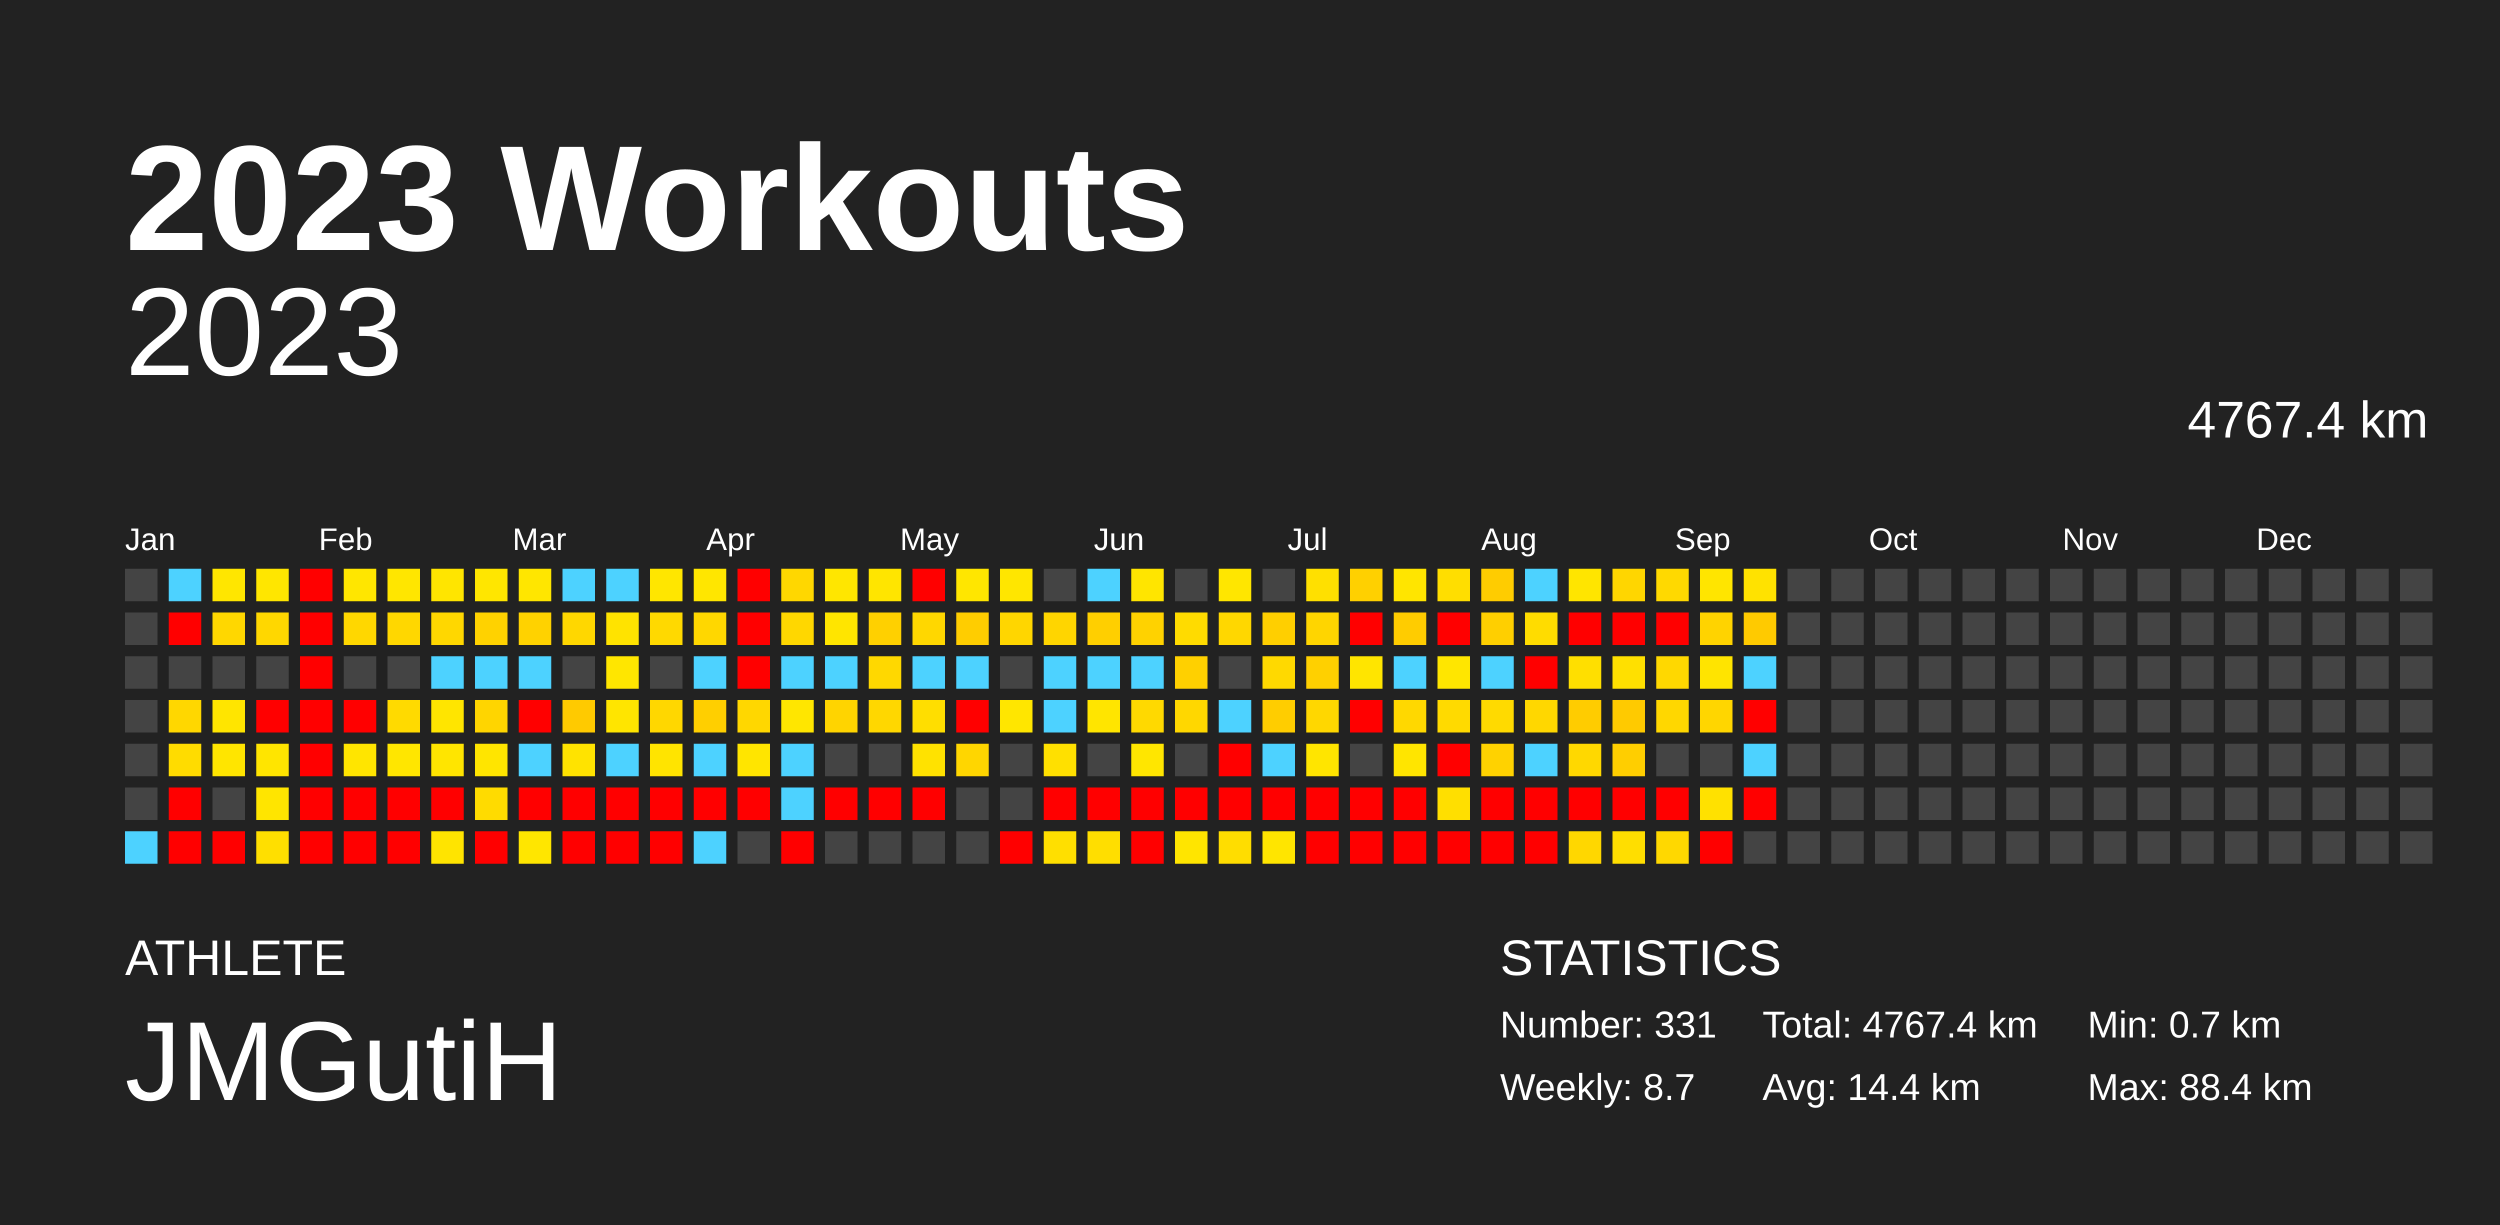
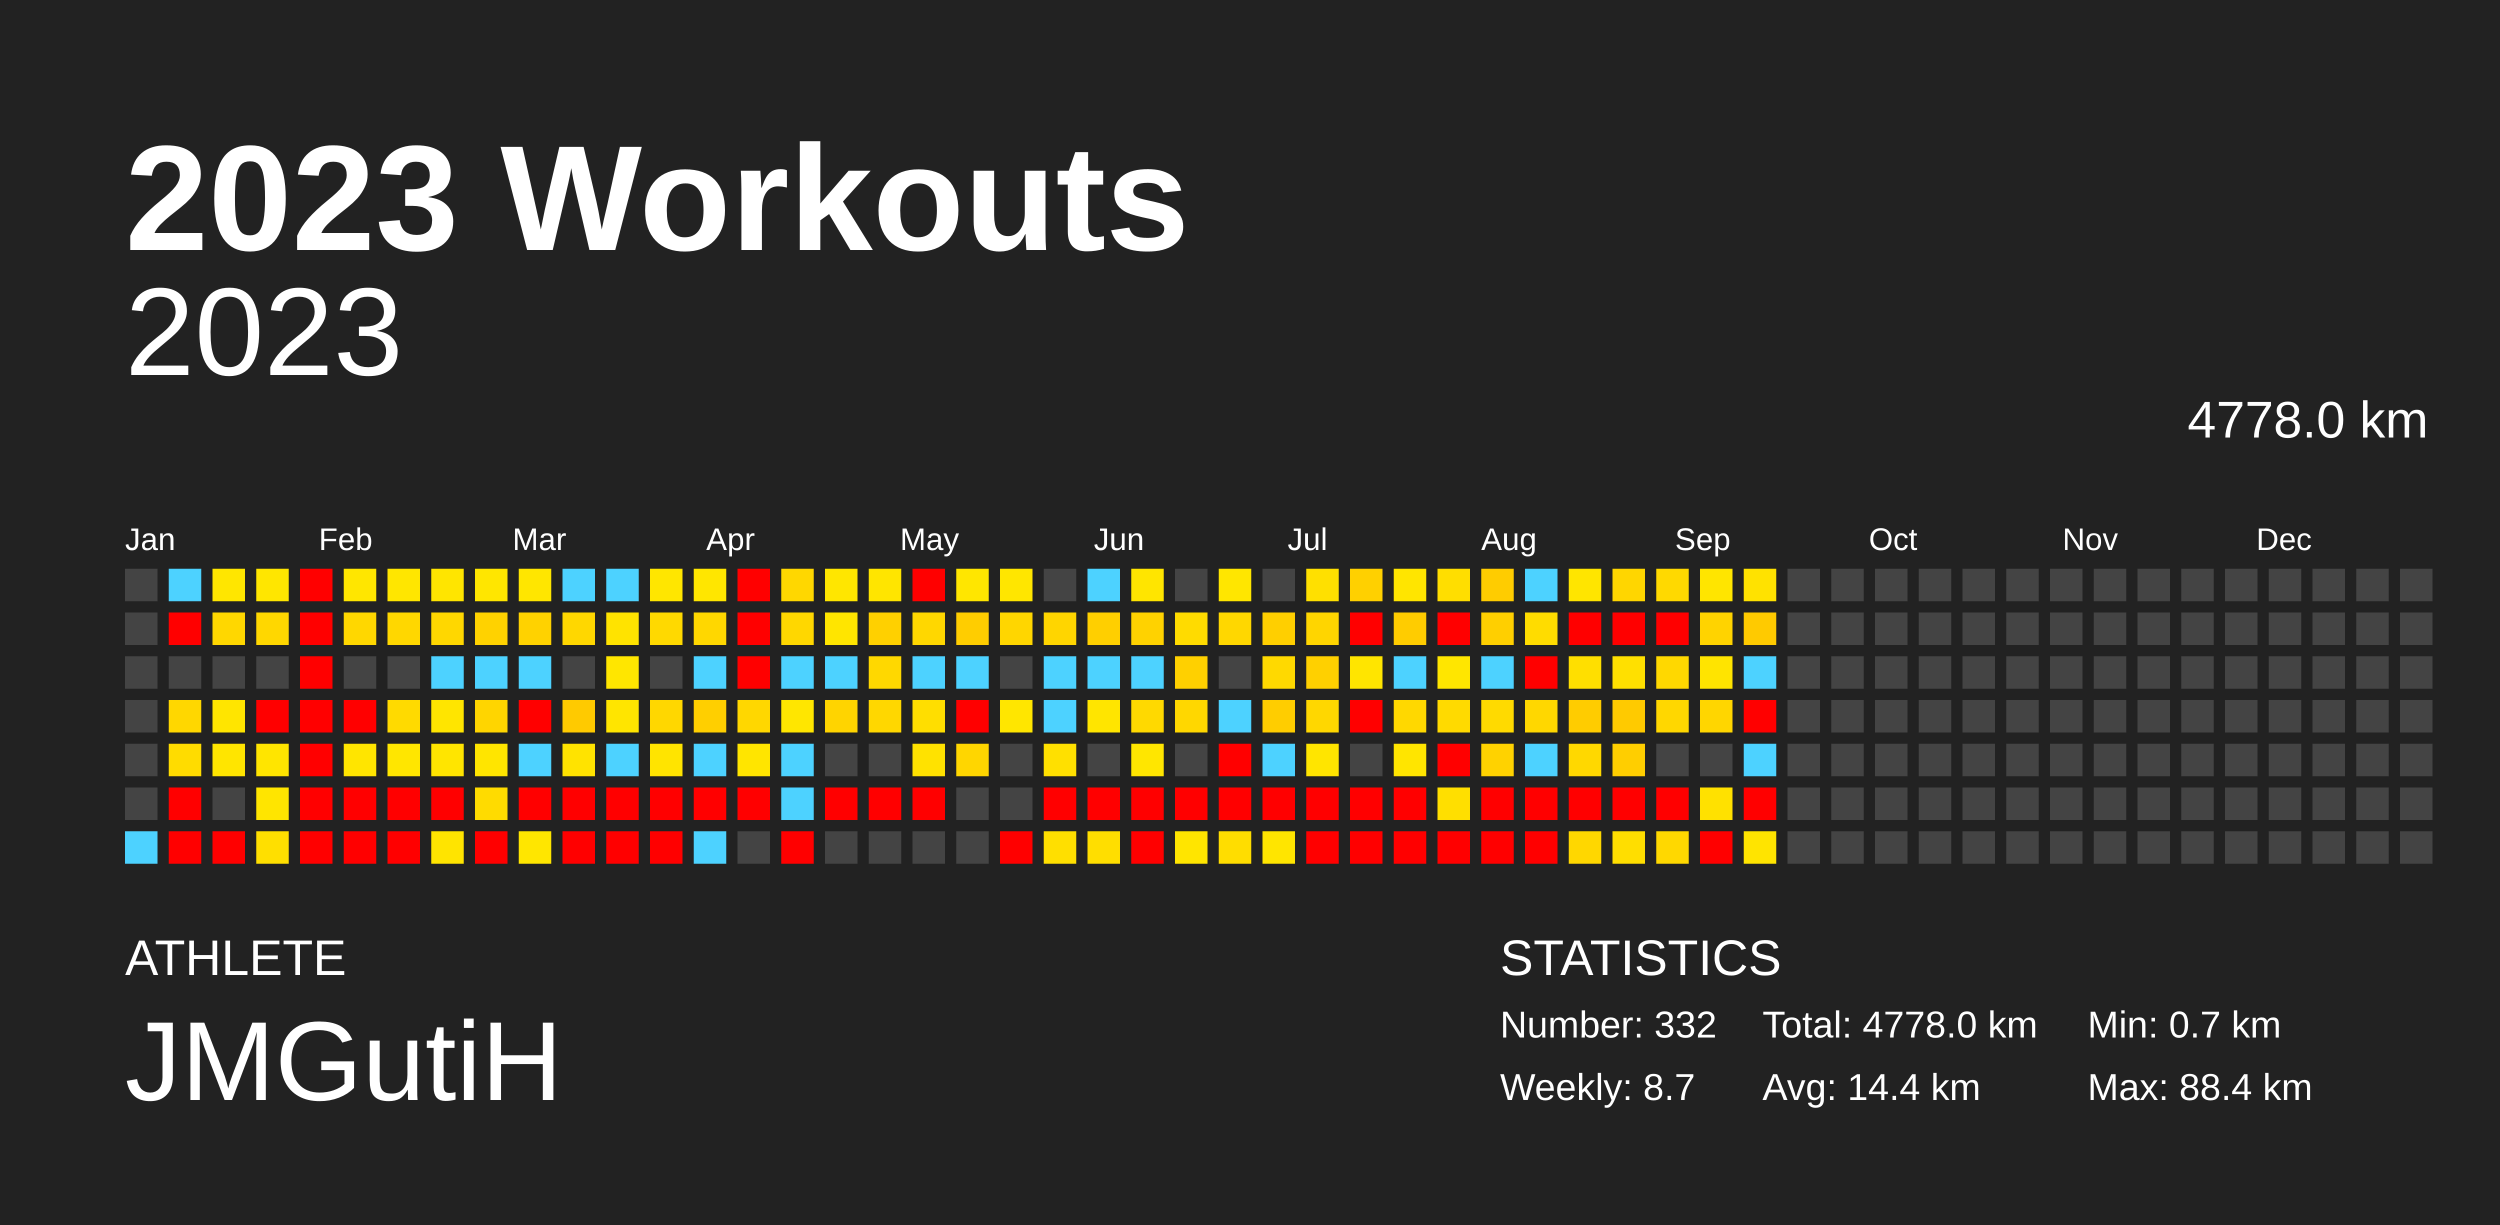
<svg xmlns="http://www.w3.org/2000/svg" baseProfile="full" height="98mm" version="1.1" viewBox="0,0,200,98" width="200mm">
  <defs />
  <rect fill="#222222" height="98" width="200" x="0" y="0" />
  <text fill="#FFFFFF" style="font-size:12px; font-family:Arial; font-weight:bold;" x="10" y="20">2023 Workouts</text>
  <text fill="#FFFFFF" style="font-size:4px; font-family:Arial" x="10" y="78">ATHLETE</text>
  <text fill="#FFFFFF" style="font-size:9px; font-family:Arial" x="10" y="88">JMGutiH</text>
  <text fill="#FFFFFF" style="font-size:4px; font-family:Arial" x="120" y="78">STATISTICS</text>
-   <text fill="#FFFFFF" style="font-size:3px; font-family:Arial" x="120" y="83">Number: 331</text>
+   <text fill="#FFFFFF" style="font-size:3px; font-family:Arial" x="120" y="83">Number: 332</text>
  <text fill="#FFFFFF" style="font-size:3px; font-family:Arial" x="120" y="88">Weekly: 8.7</text>
-   <text fill="#FFFFFF" style="font-size:3px; font-family:Arial" x="141" y="83">Total: 4767.4 km</text>
+   <text fill="#FFFFFF" style="font-size:3px; font-family:Arial" x="141" y="83">Total: 4778.0 km</text>
  <text fill="#FFFFFF" style="font-size:3px; font-family:Arial" x="141" y="88">Avg: 14.4 km</text>
  <text fill="#FFFFFF" style="font-size:3px; font-family:Arial" x="167" y="83">Min: 0.7 km</text>
  <text fill="#FFFFFF" style="font-size:3px; font-family:Arial" x="167" y="88">Max: 88.4 km</text>
  <text alignment-baseline="hanging" fill="#FFFFFF" style="font-size:10.0px; font-family:Arial;" x="10" y="30">2023</text>
-   <text alignment-baseline="hanging" fill="#FFFFFF" style="font-size:4.125px; font-family:Arial;" x="175" y="35">4767.4 km</text>
+   <text alignment-baseline="hanging" fill="#FFFFFF" style="font-size:4.125px; font-family:Arial;" x="175" y="35">4778.0 km</text>
  <text fill="#FFFFFF" style="font-size:2.5px; font-family:Arial" x="10.0" y="44">Jan</text>
  <text fill="#FFFFFF" style="font-size:2.5px; font-family:Arial" x="25.5" y="44">Feb</text>
  <text fill="#FFFFFF" style="font-size:2.5px; font-family:Arial" x="41.0" y="44">Mar</text>
  <text fill="#FFFFFF" style="font-size:2.5px; font-family:Arial" x="56.5" y="44">Apr</text>
  <text fill="#FFFFFF" style="font-size:2.5px; font-family:Arial" x="72.0" y="44">May</text>
  <text fill="#FFFFFF" style="font-size:2.5px; font-family:Arial" x="87.5" y="44">Jun</text>
  <text fill="#FFFFFF" style="font-size:2.5px; font-family:Arial" x="103.0" y="44">Jul</text>
  <text fill="#FFFFFF" style="font-size:2.5px; font-family:Arial" x="118.5" y="44">Aug</text>
  <text fill="#FFFFFF" style="font-size:2.5px; font-family:Arial" x="134.0" y="44">Sep</text>
  <text fill="#FFFFFF" style="font-size:2.5px; font-family:Arial" x="149.5" y="44">Oct</text>
  <text fill="#FFFFFF" style="font-size:2.5px; font-family:Arial" x="165.0" y="44">Nov</text>
  <text fill="#FFFFFF" style="font-size:2.5px; font-family:Arial" x="180.5" y="44">Dec</text>
  <rect fill="#444444" height="2.6" width="2.6" x="10.0" y="45.5" />
  <rect fill="#444444" height="2.6" width="2.6" x="10.0" y="49.0" />
  <rect fill="#444444" height="2.6" width="2.6" x="10.0" y="52.5" />
  <rect fill="#444444" height="2.6" width="2.6" x="10.0" y="56.0" />
  <rect fill="#444444" height="2.6" width="2.6" x="10.0" y="59.5" />
  <rect fill="#444444" height="2.6" width="2.6" x="10.0" y="63.0" />
  <rect fill="#4dd2ff" height="2.6" width="2.6" x="10.0" y="66.5" />
  <rect fill="#4dd2ff" height="2.6" width="2.6" x="13.5" y="45.5" />
  <rect fill="red" height="2.6" width="2.6" x="13.5" y="49.0" />
  <rect fill="#444444" height="2.6" width="2.6" x="13.5" y="52.5" />
  <rect fill="#ffd700" height="2.6" width="2.6" x="13.5" y="56.0" />
  <rect fill="#ffdc00" height="2.6" width="2.6" x="13.5" y="59.5" />
  <rect fill="red" height="2.6" width="2.6" x="13.5" y="63.0" />
  <rect fill="red" height="2.6" width="2.6" x="13.5" y="66.5" />
  <rect fill="#ffe600" height="2.6" width="2.6" x="17.0" y="45.5" />
  <rect fill="#ffd700" height="2.6" width="2.6" x="17.0" y="49.0" />
  <rect fill="#444444" height="2.6" width="2.6" x="17.0" y="52.5" />
  <rect fill="#ffe500" height="2.6" width="2.6" x="17.0" y="56.0" />
  <rect fill="#ffe500" height="2.6" width="2.6" x="17.0" y="59.5" />
  <rect fill="#444444" height="2.6" width="2.6" x="17.0" y="63.0" />
  <rect fill="red" height="2.6" width="2.6" x="17.0" y="66.5" />
  <rect fill="#ffe600" height="2.6" width="2.6" x="20.5" y="45.5" />
  <rect fill="#ffd700" height="2.6" width="2.6" x="20.5" y="49.0" />
  <rect fill="#444444" height="2.6" width="2.6" x="20.5" y="52.5" />
  <rect fill="red" height="2.6" width="2.6" x="20.5" y="56.0" />
  <rect fill="#ffe500" height="2.6" width="2.6" x="20.5" y="59.5" />
  <rect fill="#ffe500" height="2.6" width="2.6" x="20.5" y="63.0" />
  <rect fill="#ffdf00" height="2.6" width="2.6" x="20.5" y="66.5" />
  <rect fill="red" height="2.6" width="2.6" x="24.0" y="45.5" />
  <rect fill="red" height="2.6" width="2.6" x="24.0" y="49.0" />
  <rect fill="red" height="2.6" width="2.6" x="24.0" y="52.5" />
  <rect fill="red" height="2.6" width="2.6" x="24.0" y="56.0" />
  <rect fill="red" height="2.6" width="2.6" x="24.0" y="59.5" />
  <rect fill="red" height="2.6" width="2.6" x="24.0" y="63.0" />
  <rect fill="red" height="2.6" width="2.6" x="24.0" y="66.5" />
  <rect fill="#ffe600" height="2.6" width="2.6" x="27.5" y="45.5" />
  <rect fill="#ffd700" height="2.6" width="2.6" x="27.5" y="49.0" />
  <rect fill="#444444" height="2.6" width="2.6" x="27.5" y="52.5" />
  <rect fill="red" height="2.6" width="2.6" x="27.5" y="56.0" />
  <rect fill="#ffe500" height="2.6" width="2.6" x="27.5" y="59.5" />
  <rect fill="red" height="2.6" width="2.6" x="27.5" y="63.0" />
  <rect fill="red" height="2.6" width="2.6" x="27.5" y="66.5" />
  <rect fill="#ffe600" height="2.6" width="2.6" x="31.0" y="45.5" />
  <rect fill="#ffd700" height="2.6" width="2.6" x="31.0" y="49.0" />
  <rect fill="#444444" height="2.6" width="2.6" x="31.0" y="52.5" />
  <rect fill="#ffda00" height="2.6" width="2.6" x="31.0" y="56.0" />
  <rect fill="#ffe600" height="2.6" width="2.6" x="31.0" y="59.5" />
  <rect fill="red" height="2.6" width="2.6" x="31.0" y="63.0" />
  <rect fill="red" height="2.6" width="2.6" x="31.0" y="66.5" />
  <rect fill="#ffe500" height="2.6" width="2.6" x="34.5" y="45.5" />
  <rect fill="#ffd700" height="2.6" width="2.6" x="34.5" y="49.0" />
  <rect fill="#4dd2ff" height="2.6" width="2.6" x="34.5" y="52.5" />
  <rect fill="#ffe500" height="2.6" width="2.6" x="34.5" y="56.0" />
  <rect fill="#ffe500" height="2.6" width="2.6" x="34.5" y="59.5" />
  <rect fill="red" height="2.6" width="2.6" x="34.5" y="63.0" />
  <rect fill="#ffe400" height="2.6" width="2.6" x="34.5" y="66.5" />
  <rect fill="#ffe600" height="2.6" width="2.6" x="38.0" y="45.5" />
  <rect fill="#ffd200" height="2.6" width="2.6" x="38.0" y="49.0" />
  <rect fill="#4dd2ff" height="2.6" width="2.6" x="38.0" y="52.5" />
  <rect fill="#ffd500" height="2.6" width="2.6" x="38.0" y="56.0" />
  <rect fill="#ffe500" height="2.6" width="2.6" x="38.0" y="59.5" />
  <rect fill="#ffdb00" height="2.6" width="2.6" x="38.0" y="63.0" />
  <rect fill="red" height="2.6" width="2.6" x="38.0" y="66.5" />
  <rect fill="#ffe600" height="2.6" width="2.6" x="41.5" y="45.5" />
  <rect fill="#ffd200" height="2.6" width="2.6" x="41.5" y="49.0" />
  <rect fill="#4dd2ff" height="2.6" width="2.6" x="41.5" y="52.5" />
  <rect fill="red" height="2.6" width="2.6" x="41.5" y="56.0" />
  <rect fill="#4dd2ff" height="2.6" width="2.6" x="41.5" y="59.5" />
  <rect fill="red" height="2.6" width="2.6" x="41.5" y="63.0" />
  <rect fill="#ffe600" height="2.6" width="2.6" x="41.5" y="66.5" />
  <rect fill="#4dd2ff" height="2.6" width="2.6" x="45.0" y="45.5" />
  <rect fill="#ffd700" height="2.6" width="2.6" x="45.0" y="49.0" />
  <rect fill="#444444" height="2.6" width="2.6" x="45.0" y="52.5" />
  <rect fill="#ffca00" height="2.6" width="2.6" x="45.0" y="56.0" />
  <rect fill="#ffe300" height="2.6" width="2.6" x="45.0" y="59.5" />
  <rect fill="red" height="2.6" width="2.6" x="45.0" y="63.0" />
  <rect fill="red" height="2.6" width="2.6" x="45.0" y="66.5" />
  <rect fill="#4dd2ff" height="2.6" width="2.6" x="48.5" y="45.5" />
  <rect fill="#ffe300" height="2.6" width="2.6" x="48.5" y="49.0" />
  <rect fill="#ffe600" height="2.6" width="2.6" x="48.5" y="52.5" />
  <rect fill="#ffe500" height="2.6" width="2.6" x="48.5" y="56.0" />
  <rect fill="#4dd2ff" height="2.6" width="2.6" x="48.5" y="59.5" />
  <rect fill="red" height="2.6" width="2.6" x="48.5" y="63.0" />
  <rect fill="red" height="2.6" width="2.6" x="48.5" y="66.5" />
  <rect fill="#ffe600" height="2.6" width="2.6" x="52.0" y="45.5" />
  <rect fill="#ffd900" height="2.6" width="2.6" x="52.0" y="49.0" />
  <rect fill="#444444" height="2.6" width="2.6" x="52.0" y="52.5" />
  <rect fill="#ffd700" height="2.6" width="2.6" x="52.0" y="56.0" />
  <rect fill="#ffe400" height="2.6" width="2.6" x="52.0" y="59.5" />
  <rect fill="red" height="2.6" width="2.6" x="52.0" y="63.0" />
  <rect fill="red" height="2.6" width="2.6" x="52.0" y="66.5" />
  <rect fill="#ffe600" height="2.6" width="2.6" x="55.5" y="45.5" />
  <rect fill="#ffd700" height="2.6" width="2.6" x="55.5" y="49.0" />
  <rect fill="#4dd2ff" height="2.6" width="2.6" x="55.5" y="52.5" />
  <rect fill="#ffcf00" height="2.6" width="2.6" x="55.5" y="56.0" />
  <rect fill="#4dd2ff" height="2.6" width="2.6" x="55.5" y="59.5" />
  <rect fill="red" height="2.6" width="2.6" x="55.5" y="63.0" />
  <rect fill="#4dd2ff" height="2.6" width="2.6" x="55.5" y="66.5" />
  <rect fill="red" height="2.6" width="2.6" x="59.0" y="45.5" />
  <rect fill="red" height="2.6" width="2.6" x="59.0" y="49.0" />
  <rect fill="red" height="2.6" width="2.6" x="59.0" y="52.5" />
  <rect fill="#ffd700" height="2.6" width="2.6" x="59.0" y="56.0" />
  <rect fill="#ffe500" height="2.6" width="2.6" x="59.0" y="59.5" />
  <rect fill="red" height="2.6" width="2.6" x="59.0" y="63.0" />
  <rect fill="#444444" height="2.6" width="2.6" x="59.0" y="66.5" />
  <rect fill="#ffd700" height="2.6" width="2.6" x="62.5" y="45.5" />
  <rect fill="#ffd700" height="2.6" width="2.6" x="62.5" y="49.0" />
  <rect fill="#4dd2ff" height="2.6" width="2.6" x="62.5" y="52.5" />
  <rect fill="#ffe600" height="2.6" width="2.6" x="62.5" y="56.0" />
  <rect fill="#4dd2ff" height="2.6" width="2.6" x="62.5" y="59.5" />
  <rect fill="#4dd2ff" height="2.6" width="2.6" x="62.5" y="63.0" />
  <rect fill="red" height="2.6" width="2.6" x="62.5" y="66.5" />
  <rect fill="#ffe600" height="2.6" width="2.6" x="66.0" y="45.5" />
  <rect fill="#ffe500" height="2.6" width="2.6" x="66.0" y="49.0" />
  <rect fill="#4dd2ff" height="2.6" width="2.6" x="66.0" y="52.5" />
  <rect fill="#ffd400" height="2.6" width="2.6" x="66.0" y="56.0" />
  <rect fill="#444444" height="2.6" width="2.6" x="66.0" y="59.5" />
  <rect fill="red" height="2.6" width="2.6" x="66.0" y="63.0" />
  <rect fill="#444444" height="2.6" width="2.6" x="66.0" y="66.5" />
  <rect fill="#ffe500" height="2.6" width="2.6" x="69.5" y="45.5" />
  <rect fill="#ffd000" height="2.6" width="2.6" x="69.5" y="49.0" />
  <rect fill="#ffd800" height="2.6" width="2.6" x="69.5" y="52.5" />
  <rect fill="#ffd700" height="2.6" width="2.6" x="69.5" y="56.0" />
  <rect fill="#444444" height="2.6" width="2.6" x="69.5" y="59.5" />
  <rect fill="red" height="2.6" width="2.6" x="69.5" y="63.0" />
  <rect fill="#444444" height="2.6" width="2.6" x="69.5" y="66.5" />
  <rect fill="red" height="2.6" width="2.6" x="73.0" y="45.5" />
  <rect fill="#ffd700" height="2.6" width="2.6" x="73.0" y="49.0" />
  <rect fill="#4dd2ff" height="2.6" width="2.6" x="73.0" y="52.5" />
  <rect fill="#ffde00" height="2.6" width="2.6" x="73.0" y="56.0" />
  <rect fill="#ffe200" height="2.6" width="2.6" x="73.0" y="59.5" />
  <rect fill="red" height="2.6" width="2.6" x="73.0" y="63.0" />
  <rect fill="#444444" height="2.6" width="2.6" x="73.0" y="66.5" />
  <rect fill="#ffe600" height="2.6" width="2.6" x="76.5" y="45.5" />
  <rect fill="#ffcd00" height="2.6" width="2.6" x="76.5" y="49.0" />
  <rect fill="#4dd2ff" height="2.6" width="2.6" x="76.5" y="52.5" />
  <rect fill="red" height="2.6" width="2.6" x="76.5" y="56.0" />
  <rect fill="#ffd600" height="2.6" width="2.6" x="76.5" y="59.5" />
  <rect fill="#444444" height="2.6" width="2.6" x="76.5" y="63.0" />
  <rect fill="#444444" height="2.6" width="2.6" x="76.5" y="66.5" />
  <rect fill="#ffe600" height="2.6" width="2.6" x="80.0" y="45.5" />
  <rect fill="#ffd600" height="2.6" width="2.6" x="80.0" y="49.0" />
  <rect fill="#444444" height="2.6" width="2.6" x="80.0" y="52.5" />
  <rect fill="#ffe600" height="2.6" width="2.6" x="80.0" y="56.0" />
  <rect fill="#444444" height="2.6" width="2.6" x="80.0" y="59.5" />
  <rect fill="#444444" height="2.6" width="2.6" x="80.0" y="63.0" />
  <rect fill="red" height="2.6" width="2.6" x="80.0" y="66.5" />
  <rect fill="#444444" height="2.6" width="2.6" x="83.5" y="45.5" />
  <rect fill="#ffd500" height="2.6" width="2.6" x="83.5" y="49.0" />
  <rect fill="#4dd2ff" height="2.6" width="2.6" x="83.5" y="52.5" />
  <rect fill="#4dd2ff" height="2.6" width="2.6" x="83.5" y="56.0" />
  <rect fill="#ffe000" height="2.6" width="2.6" x="83.5" y="59.5" />
  <rect fill="red" height="2.6" width="2.6" x="83.5" y="63.0" />
  <rect fill="#ffdf00" height="2.6" width="2.6" x="83.5" y="66.5" />
  <rect fill="#4dd2ff" height="2.6" width="2.6" x="87.0" y="45.5" />
  <rect fill="#ffcf00" height="2.6" width="2.6" x="87.0" y="49.0" />
  <rect fill="#4dd2ff" height="2.6" width="2.6" x="87.0" y="52.5" />
  <rect fill="#ffe500" height="2.6" width="2.6" x="87.0" y="56.0" />
  <rect fill="#444444" height="2.6" width="2.6" x="87.0" y="59.5" />
  <rect fill="red" height="2.6" width="2.6" x="87.0" y="63.0" />
  <rect fill="#ffde00" height="2.6" width="2.6" x="87.0" y="66.5" />
  <rect fill="#ffe500" height="2.6" width="2.6" x="90.5" y="45.5" />
  <rect fill="#ffd200" height="2.6" width="2.6" x="90.5" y="49.0" />
  <rect fill="#4dd2ff" height="2.6" width="2.6" x="90.5" y="52.5" />
  <rect fill="#ffd900" height="2.6" width="2.6" x="90.5" y="56.0" />
  <rect fill="#ffe600" height="2.6" width="2.6" x="90.5" y="59.5" />
  <rect fill="red" height="2.6" width="2.6" x="90.5" y="63.0" />
  <rect fill="red" height="2.6" width="2.6" x="90.5" y="66.5" />
  <rect fill="#444444" height="2.6" width="2.6" x="94.0" y="45.5" />
  <rect fill="#ffdb00" height="2.6" width="2.6" x="94.0" y="49.0" />
  <rect fill="#ffd000" height="2.6" width="2.6" x="94.0" y="52.5" />
  <rect fill="#ffd700" height="2.6" width="2.6" x="94.0" y="56.0" />
  <rect fill="#444444" height="2.6" width="2.6" x="94.0" y="59.5" />
  <rect fill="red" height="2.6" width="2.6" x="94.0" y="63.0" />
  <rect fill="#ffe500" height="2.6" width="2.6" x="94.0" y="66.5" />
  <rect fill="#ffe600" height="2.6" width="2.6" x="97.5" y="45.5" />
  <rect fill="#ffd700" height="2.6" width="2.6" x="97.5" y="49.0" />
  <rect fill="#444444" height="2.6" width="2.6" x="97.5" y="52.5" />
  <rect fill="#4dd2ff" height="2.6" width="2.6" x="97.5" y="56.0" />
  <rect fill="red" height="2.6" width="2.6" x="97.5" y="59.5" />
  <rect fill="red" height="2.6" width="2.6" x="97.5" y="63.0" />
  <rect fill="#ffdd00" height="2.6" width="2.6" x="97.5" y="66.5" />
  <rect fill="#444444" height="2.6" width="2.6" x="101.0" y="45.5" />
  <rect fill="#ffcf00" height="2.6" width="2.6" x="101.0" y="49.0" />
  <rect fill="#ffd900" height="2.6" width="2.6" x="101.0" y="52.5" />
  <rect fill="#ffcd00" height="2.6" width="2.6" x="101.0" y="56.0" />
  <rect fill="#4dd2ff" height="2.6" width="2.6" x="101.0" y="59.5" />
  <rect fill="red" height="2.6" width="2.6" x="101.0" y="63.0" />
  <rect fill="#ffe500" height="2.6" width="2.6" x="101.0" y="66.5" />
  <rect fill="#ffe000" height="2.6" width="2.6" x="104.5" y="45.5" />
  <rect fill="#ffd500" height="2.6" width="2.6" x="104.5" y="49.0" />
  <rect fill="#ffd000" height="2.6" width="2.6" x="104.5" y="52.5" />
  <rect fill="#ffd700" height="2.6" width="2.6" x="104.5" y="56.0" />
  <rect fill="#ffe500" height="2.6" width="2.6" x="104.5" y="59.5" />
  <rect fill="red" height="2.6" width="2.6" x="104.5" y="63.0" />
  <rect fill="red" height="2.6" width="2.6" x="104.5" y="66.5" />
  <rect fill="#ffd000" height="2.6" width="2.6" x="108.0" y="45.5" />
  <rect fill="red" height="2.6" width="2.6" x="108.0" y="49.0" />
  <rect fill="#ffe500" height="2.6" width="2.6" x="108.0" y="52.5" />
  <rect fill="red" height="2.6" width="2.6" x="108.0" y="56.0" />
  <rect fill="#444444" height="2.6" width="2.6" x="108.0" y="59.5" />
  <rect fill="red" height="2.6" width="2.6" x="108.0" y="63.0" />
  <rect fill="red" height="2.6" width="2.6" x="108.0" y="66.5" />
  <rect fill="#ffe500" height="2.6" width="2.6" x="111.5" y="45.5" />
  <rect fill="#ffcc00" height="2.6" width="2.6" x="111.5" y="49.0" />
  <rect fill="#4dd2ff" height="2.6" width="2.6" x="111.5" y="52.5" />
  <rect fill="#ffd800" height="2.6" width="2.6" x="111.5" y="56.0" />
  <rect fill="#ffe500" height="2.6" width="2.6" x="111.5" y="59.5" />
  <rect fill="red" height="2.6" width="2.6" x="111.5" y="63.0" />
  <rect fill="red" height="2.6" width="2.6" x="111.5" y="66.5" />
  <rect fill="#ffde00" height="2.6" width="2.6" x="115.0" y="45.5" />
  <rect fill="red" height="2.6" width="2.6" x="115.0" y="49.0" />
  <rect fill="#ffe600" height="2.6" width="2.6" x="115.0" y="52.5" />
  <rect fill="#ffda00" height="2.6" width="2.6" x="115.0" y="56.0" />
  <rect fill="red" height="2.6" width="2.6" x="115.0" y="59.5" />
  <rect fill="#ffdf00" height="2.6" width="2.6" x="115.0" y="63.0" />
  <rect fill="red" height="2.6" width="2.6" x="115.0" y="66.5" />
  <rect fill="#ffcc00" height="2.6" width="2.6" x="118.5" y="45.5" />
  <rect fill="#ffcf00" height="2.6" width="2.6" x="118.5" y="49.0" />
  <rect fill="#4dd2ff" height="2.6" width="2.6" x="118.5" y="52.5" />
  <rect fill="#ffda00" height="2.6" width="2.6" x="118.5" y="56.0" />
  <rect fill="#ffd200" height="2.6" width="2.6" x="118.5" y="59.5" />
  <rect fill="red" height="2.6" width="2.6" x="118.5" y="63.0" />
  <rect fill="red" height="2.6" width="2.6" x="118.5" y="66.5" />
  <rect fill="#4dd2ff" height="2.6" width="2.6" x="122.0" y="45.5" />
  <rect fill="#ffdc00" height="2.6" width="2.6" x="122.0" y="49.0" />
  <rect fill="red" height="2.6" width="2.6" x="122.0" y="52.5" />
  <rect fill="#ffd700" height="2.6" width="2.6" x="122.0" y="56.0" />
  <rect fill="#4dd2ff" height="2.6" width="2.6" x="122.0" y="59.5" />
  <rect fill="red" height="2.6" width="2.6" x="122.0" y="63.0" />
  <rect fill="red" height="2.6" width="2.6" x="122.0" y="66.5" />
  <rect fill="#ffe500" height="2.6" width="2.6" x="125.5" y="45.5" />
  <rect fill="red" height="2.6" width="2.6" x="125.5" y="49.0" />
  <rect fill="#ffdf00" height="2.6" width="2.6" x="125.5" y="52.5" />
  <rect fill="#ffcc00" height="2.6" width="2.6" x="125.5" y="56.0" />
  <rect fill="#ffd800" height="2.6" width="2.6" x="125.5" y="59.5" />
  <rect fill="red" height="2.6" width="2.6" x="125.5" y="63.0" />
  <rect fill="#ffd700" height="2.6" width="2.6" x="125.5" y="66.5" />
  <rect fill="#ffd600" height="2.6" width="2.6" x="129.0" y="45.5" />
  <rect fill="red" height="2.6" width="2.6" x="129.0" y="49.0" />
  <rect fill="#ffe000" height="2.6" width="2.6" x="129.0" y="52.5" />
  <rect fill="#ffca00" height="2.6" width="2.6" x="129.0" y="56.0" />
  <rect fill="#ffce00" height="2.6" width="2.6" x="129.0" y="59.5" />
  <rect fill="red" height="2.6" width="2.6" x="129.0" y="63.0" />
  <rect fill="#ffde00" height="2.6" width="2.6" x="129.0" y="66.5" />
  <rect fill="#ffd900" height="2.6" width="2.6" x="132.5" y="45.5" />
  <rect fill="red" height="2.6" width="2.6" x="132.5" y="49.0" />
  <rect fill="#ffd800" height="2.6" width="2.6" x="132.5" y="52.5" />
  <rect fill="#ffd700" height="2.6" width="2.6" x="132.5" y="56.0" />
  <rect fill="#444444" height="2.6" width="2.6" x="132.5" y="59.5" />
  <rect fill="red" height="2.6" width="2.6" x="132.5" y="63.0" />
  <rect fill="#ffd800" height="2.6" width="2.6" x="132.5" y="66.5" />
  <rect fill="#ffe500" height="2.6" width="2.6" x="136.0" y="45.5" />
  <rect fill="#ffd300" height="2.6" width="2.6" x="136.0" y="49.0" />
  <rect fill="#ffe400" height="2.6" width="2.6" x="136.0" y="52.5" />
  <rect fill="#ffd600" height="2.6" width="2.6" x="136.0" y="56.0" />
  <rect fill="#444444" height="2.6" width="2.6" x="136.0" y="59.5" />
  <rect fill="#ffe100" height="2.6" width="2.6" x="136.0" y="63.0" />
  <rect fill="red" height="2.6" width="2.6" x="136.0" y="66.5" />
  <rect fill="#ffe200" height="2.6" width="2.6" x="139.5" y="45.5" />
  <rect fill="#ffca00" height="2.6" width="2.6" x="139.5" y="49.0" />
  <rect fill="#4dd2ff" height="2.6" width="2.6" x="139.5" y="52.5" />
  <rect fill="red" height="2.6" width="2.6" x="139.5" y="56.0" />
  <rect fill="#4dd2ff" height="2.6" width="2.6" x="139.5" y="59.5" />
  <rect fill="red" height="2.6" width="2.6" x="139.5" y="63.0" />
-   <rect fill="#444444" height="2.6" width="2.6" x="139.5" y="66.5" />
+   <rect fill="#ffe400" height="2.6" width="2.6" x="139.5" y="66.5" />
  <rect fill="#444444" height="2.6" width="2.6" x="143.0" y="45.5" />
  <rect fill="#444444" height="2.6" width="2.6" x="143.0" y="49.0" />
  <rect fill="#444444" height="2.6" width="2.6" x="143.0" y="52.5" />
  <rect fill="#444444" height="2.6" width="2.6" x="143.0" y="56.0" />
  <rect fill="#444444" height="2.6" width="2.6" x="143.0" y="59.5" />
  <rect fill="#444444" height="2.6" width="2.6" x="143.0" y="63.0" />
  <rect fill="#444444" height="2.6" width="2.6" x="143.0" y="66.5" />
  <rect fill="#444444" height="2.6" width="2.6" x="146.5" y="45.5" />
  <rect fill="#444444" height="2.6" width="2.6" x="146.5" y="49.0" />
  <rect fill="#444444" height="2.6" width="2.6" x="146.5" y="52.5" />
  <rect fill="#444444" height="2.6" width="2.6" x="146.5" y="56.0" />
  <rect fill="#444444" height="2.6" width="2.6" x="146.5" y="59.5" />
  <rect fill="#444444" height="2.6" width="2.6" x="146.5" y="63.0" />
  <rect fill="#444444" height="2.6" width="2.6" x="146.5" y="66.5" />
  <rect fill="#444444" height="2.6" width="2.6" x="150.0" y="45.5" />
  <rect fill="#444444" height="2.6" width="2.6" x="150.0" y="49.0" />
  <rect fill="#444444" height="2.6" width="2.6" x="150.0" y="52.5" />
  <rect fill="#444444" height="2.6" width="2.6" x="150.0" y="56.0" />
  <rect fill="#444444" height="2.6" width="2.6" x="150.0" y="59.5" />
  <rect fill="#444444" height="2.6" width="2.6" x="150.0" y="63.0" />
  <rect fill="#444444" height="2.6" width="2.6" x="150.0" y="66.5" />
  <rect fill="#444444" height="2.6" width="2.6" x="153.5" y="45.5" />
  <rect fill="#444444" height="2.6" width="2.6" x="153.5" y="49.0" />
  <rect fill="#444444" height="2.6" width="2.6" x="153.5" y="52.5" />
  <rect fill="#444444" height="2.6" width="2.6" x="153.5" y="56.0" />
  <rect fill="#444444" height="2.6" width="2.6" x="153.5" y="59.5" />
  <rect fill="#444444" height="2.6" width="2.6" x="153.5" y="63.0" />
  <rect fill="#444444" height="2.6" width="2.6" x="153.5" y="66.5" />
  <rect fill="#444444" height="2.6" width="2.6" x="157.0" y="45.5" />
  <rect fill="#444444" height="2.6" width="2.6" x="157.0" y="49.0" />
  <rect fill="#444444" height="2.6" width="2.6" x="157.0" y="52.5" />
  <rect fill="#444444" height="2.6" width="2.6" x="157.0" y="56.0" />
  <rect fill="#444444" height="2.6" width="2.6" x="157.0" y="59.5" />
  <rect fill="#444444" height="2.6" width="2.6" x="157.0" y="63.0" />
  <rect fill="#444444" height="2.6" width="2.6" x="157.0" y="66.5" />
  <rect fill="#444444" height="2.6" width="2.6" x="160.5" y="45.5" />
  <rect fill="#444444" height="2.6" width="2.6" x="160.5" y="49.0" />
  <rect fill="#444444" height="2.6" width="2.6" x="160.5" y="52.5" />
  <rect fill="#444444" height="2.6" width="2.6" x="160.5" y="56.0" />
  <rect fill="#444444" height="2.6" width="2.6" x="160.5" y="59.5" />
  <rect fill="#444444" height="2.6" width="2.6" x="160.5" y="63.0" />
  <rect fill="#444444" height="2.6" width="2.6" x="160.5" y="66.5" />
  <rect fill="#444444" height="2.6" width="2.6" x="164.0" y="45.5" />
  <rect fill="#444444" height="2.6" width="2.6" x="164.0" y="49.0" />
  <rect fill="#444444" height="2.6" width="2.6" x="164.0" y="52.5" />
  <rect fill="#444444" height="2.6" width="2.6" x="164.0" y="56.0" />
  <rect fill="#444444" height="2.6" width="2.6" x="164.0" y="59.5" />
  <rect fill="#444444" height="2.6" width="2.6" x="164.0" y="63.0" />
  <rect fill="#444444" height="2.6" width="2.6" x="164.0" y="66.5" />
  <rect fill="#444444" height="2.6" width="2.6" x="167.5" y="45.5" />
  <rect fill="#444444" height="2.6" width="2.6" x="167.5" y="49.0" />
  <rect fill="#444444" height="2.6" width="2.6" x="167.5" y="52.5" />
  <rect fill="#444444" height="2.6" width="2.6" x="167.5" y="56.0" />
  <rect fill="#444444" height="2.6" width="2.6" x="167.5" y="59.5" />
  <rect fill="#444444" height="2.6" width="2.6" x="167.5" y="63.0" />
  <rect fill="#444444" height="2.6" width="2.6" x="167.5" y="66.5" />
  <rect fill="#444444" height="2.6" width="2.6" x="171.0" y="45.5" />
  <rect fill="#444444" height="2.6" width="2.6" x="171.0" y="49.0" />
  <rect fill="#444444" height="2.6" width="2.6" x="171.0" y="52.5" />
  <rect fill="#444444" height="2.6" width="2.6" x="171.0" y="56.0" />
  <rect fill="#444444" height="2.6" width="2.6" x="171.0" y="59.5" />
  <rect fill="#444444" height="2.6" width="2.6" x="171.0" y="63.0" />
  <rect fill="#444444" height="2.6" width="2.6" x="171.0" y="66.5" />
  <rect fill="#444444" height="2.6" width="2.6" x="174.5" y="45.5" />
  <rect fill="#444444" height="2.6" width="2.6" x="174.5" y="49.0" />
  <rect fill="#444444" height="2.6" width="2.6" x="174.5" y="52.5" />
  <rect fill="#444444" height="2.6" width="2.6" x="174.5" y="56.0" />
  <rect fill="#444444" height="2.6" width="2.6" x="174.5" y="59.5" />
  <rect fill="#444444" height="2.6" width="2.6" x="174.5" y="63.0" />
  <rect fill="#444444" height="2.6" width="2.6" x="174.5" y="66.5" />
  <rect fill="#444444" height="2.6" width="2.6" x="178.0" y="45.5" />
  <rect fill="#444444" height="2.6" width="2.6" x="178.0" y="49.0" />
  <rect fill="#444444" height="2.6" width="2.6" x="178.0" y="52.5" />
  <rect fill="#444444" height="2.6" width="2.6" x="178.0" y="56.0" />
  <rect fill="#444444" height="2.6" width="2.6" x="178.0" y="59.5" />
  <rect fill="#444444" height="2.6" width="2.6" x="178.0" y="63.0" />
  <rect fill="#444444" height="2.6" width="2.6" x="178.0" y="66.5" />
  <rect fill="#444444" height="2.6" width="2.6" x="181.5" y="45.5" />
  <rect fill="#444444" height="2.6" width="2.6" x="181.5" y="49.0" />
  <rect fill="#444444" height="2.6" width="2.6" x="181.5" y="52.5" />
  <rect fill="#444444" height="2.6" width="2.6" x="181.5" y="56.0" />
  <rect fill="#444444" height="2.6" width="2.6" x="181.5" y="59.5" />
  <rect fill="#444444" height="2.6" width="2.6" x="181.5" y="63.0" />
  <rect fill="#444444" height="2.6" width="2.6" x="181.5" y="66.5" />
  <rect fill="#444444" height="2.6" width="2.6" x="185.0" y="45.5" />
  <rect fill="#444444" height="2.6" width="2.6" x="185.0" y="49.0" />
  <rect fill="#444444" height="2.6" width="2.6" x="185.0" y="52.5" />
  <rect fill="#444444" height="2.6" width="2.6" x="185.0" y="56.0" />
  <rect fill="#444444" height="2.6" width="2.6" x="185.0" y="59.5" />
  <rect fill="#444444" height="2.6" width="2.6" x="185.0" y="63.0" />
  <rect fill="#444444" height="2.6" width="2.6" x="185.0" y="66.5" />
  <rect fill="#444444" height="2.6" width="2.6" x="188.5" y="45.5" />
  <rect fill="#444444" height="2.6" width="2.6" x="188.5" y="49.0" />
  <rect fill="#444444" height="2.6" width="2.6" x="188.5" y="52.5" />
  <rect fill="#444444" height="2.6" width="2.6" x="188.5" y="56.0" />
  <rect fill="#444444" height="2.6" width="2.6" x="188.5" y="59.5" />
  <rect fill="#444444" height="2.6" width="2.6" x="188.5" y="63.0" />
  <rect fill="#444444" height="2.6" width="2.6" x="188.5" y="66.5" />
  <rect fill="#444444" height="2.6" width="2.6" x="192.0" y="45.5" />
  <rect fill="#444444" height="2.6" width="2.6" x="192.0" y="49.0" />
  <rect fill="#444444" height="2.6" width="2.6" x="192.0" y="52.5" />
  <rect fill="#444444" height="2.6" width="2.6" x="192.0" y="56.0" />
  <rect fill="#444444" height="2.6" width="2.6" x="192.0" y="59.5" />
  <rect fill="#444444" height="2.6" width="2.6" x="192.0" y="63.0" />
  <rect fill="#444444" height="2.6" width="2.6" x="192.0" y="66.5" />
</svg>
